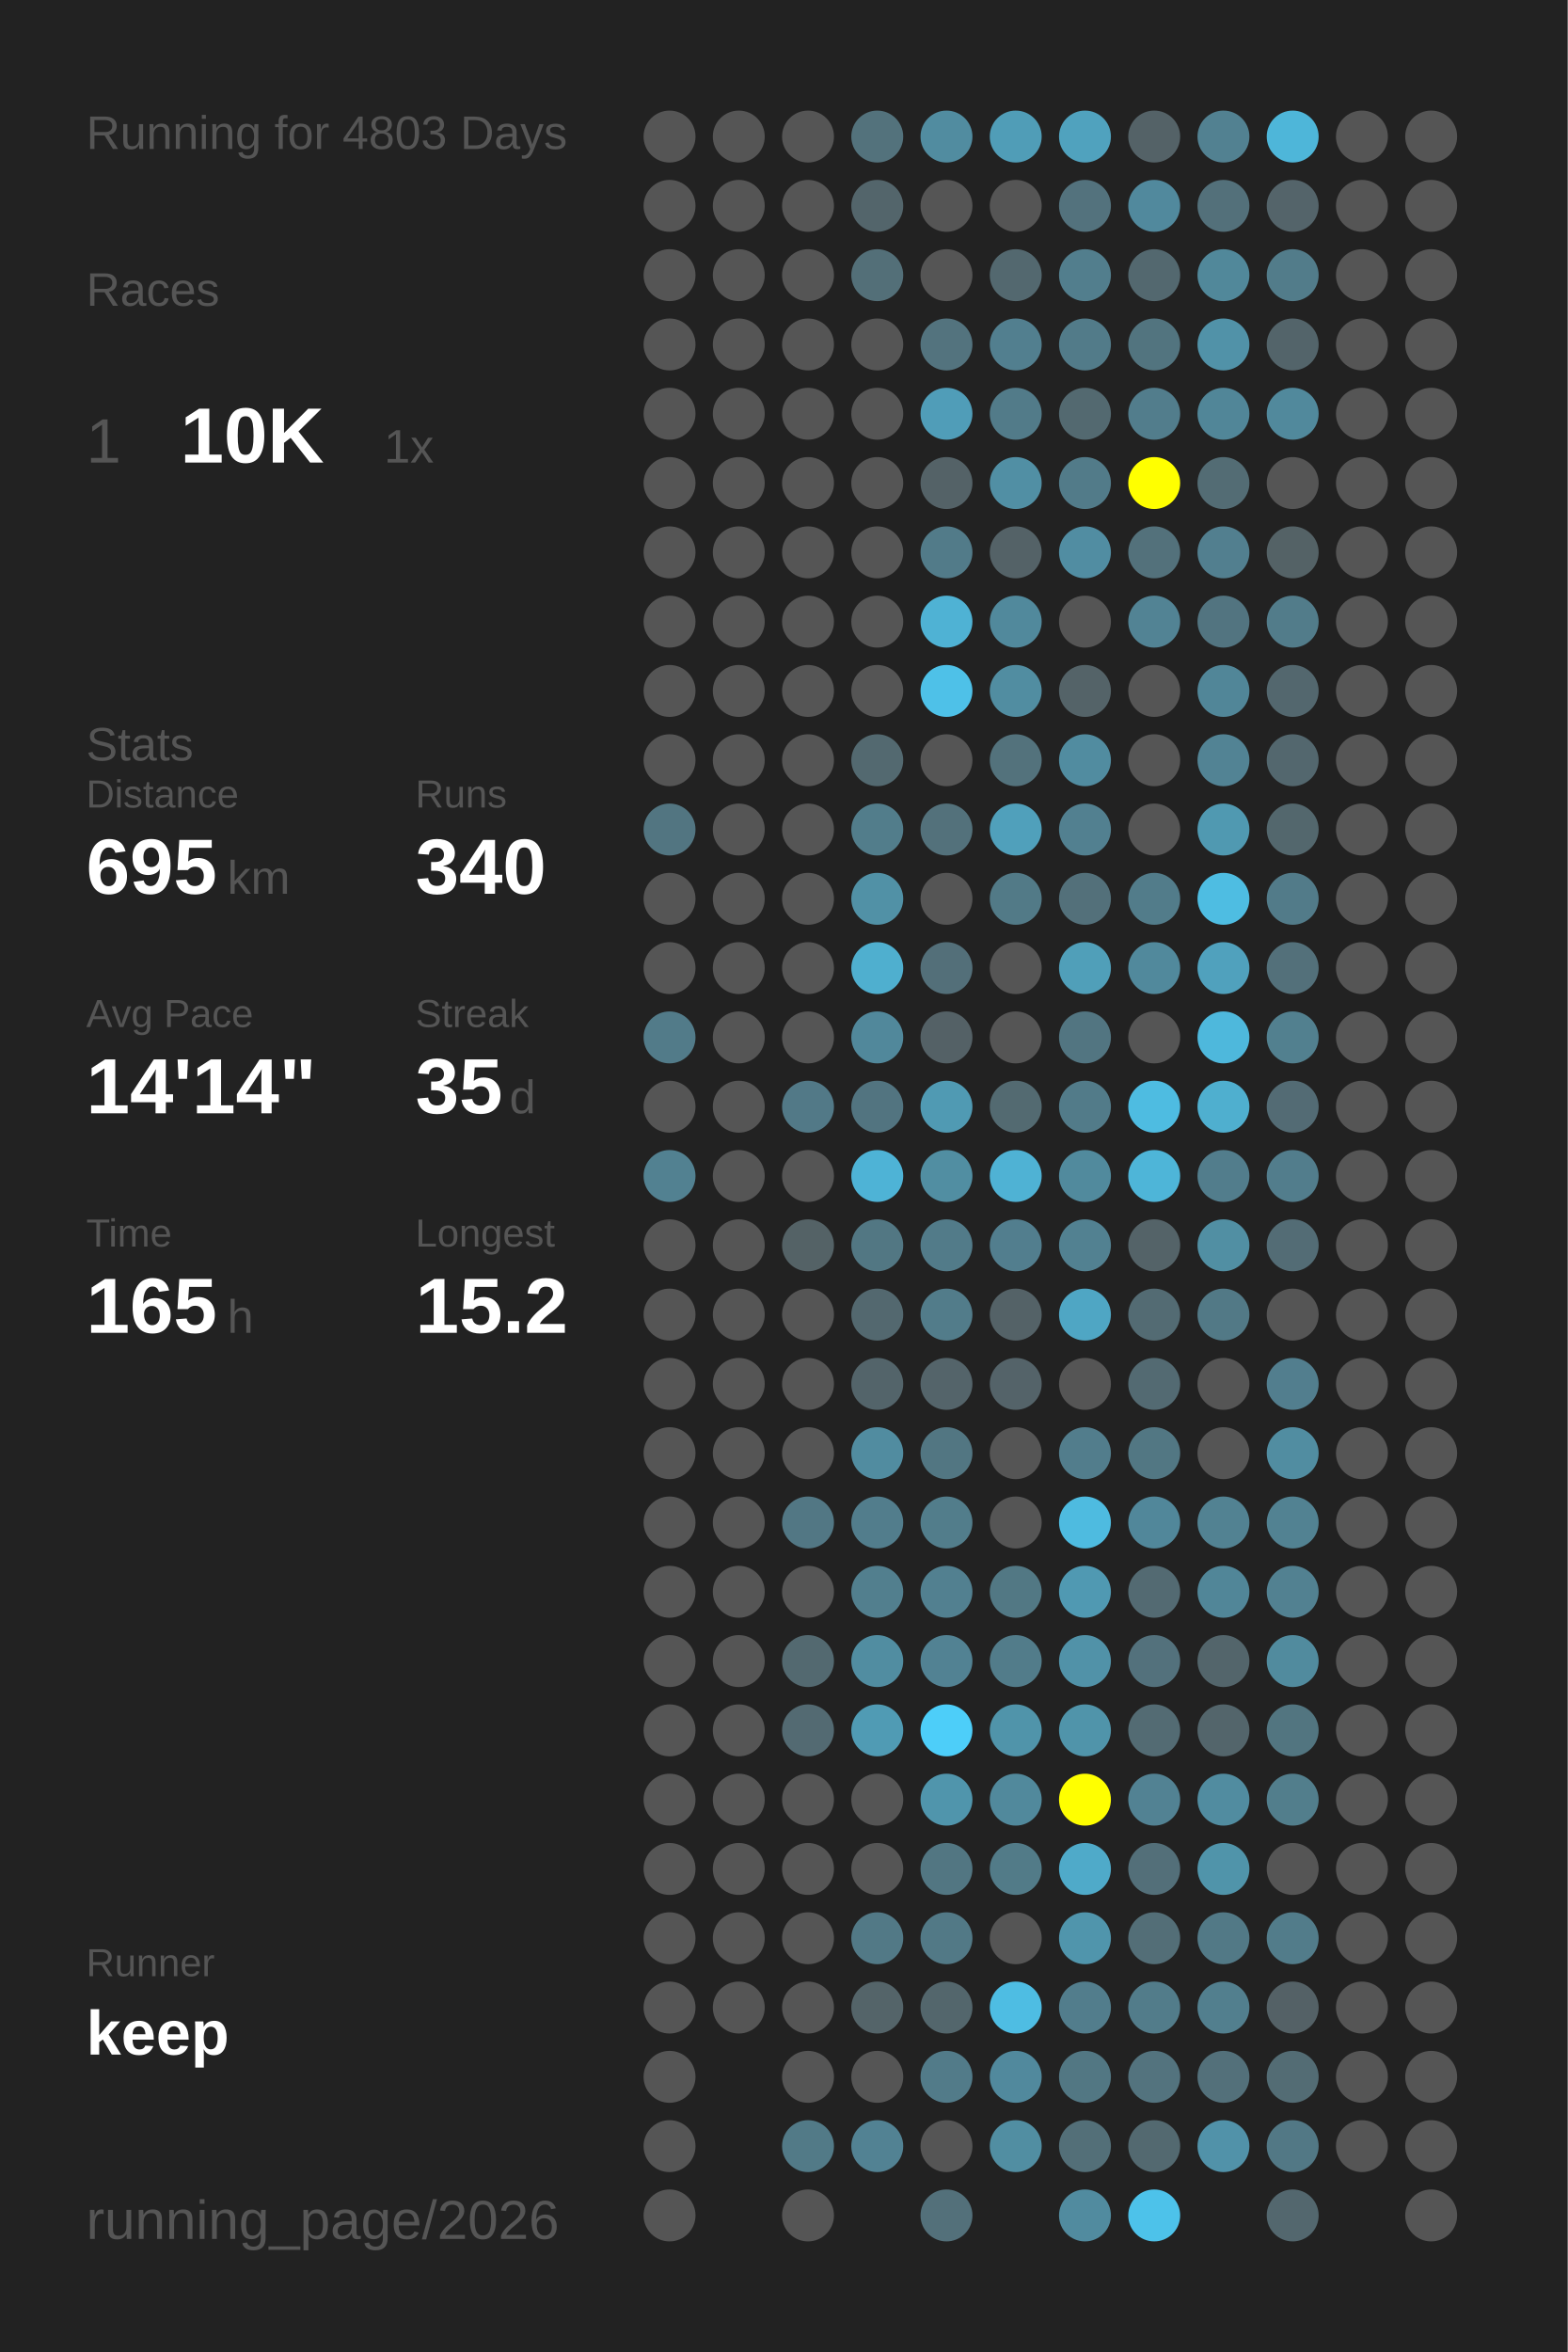
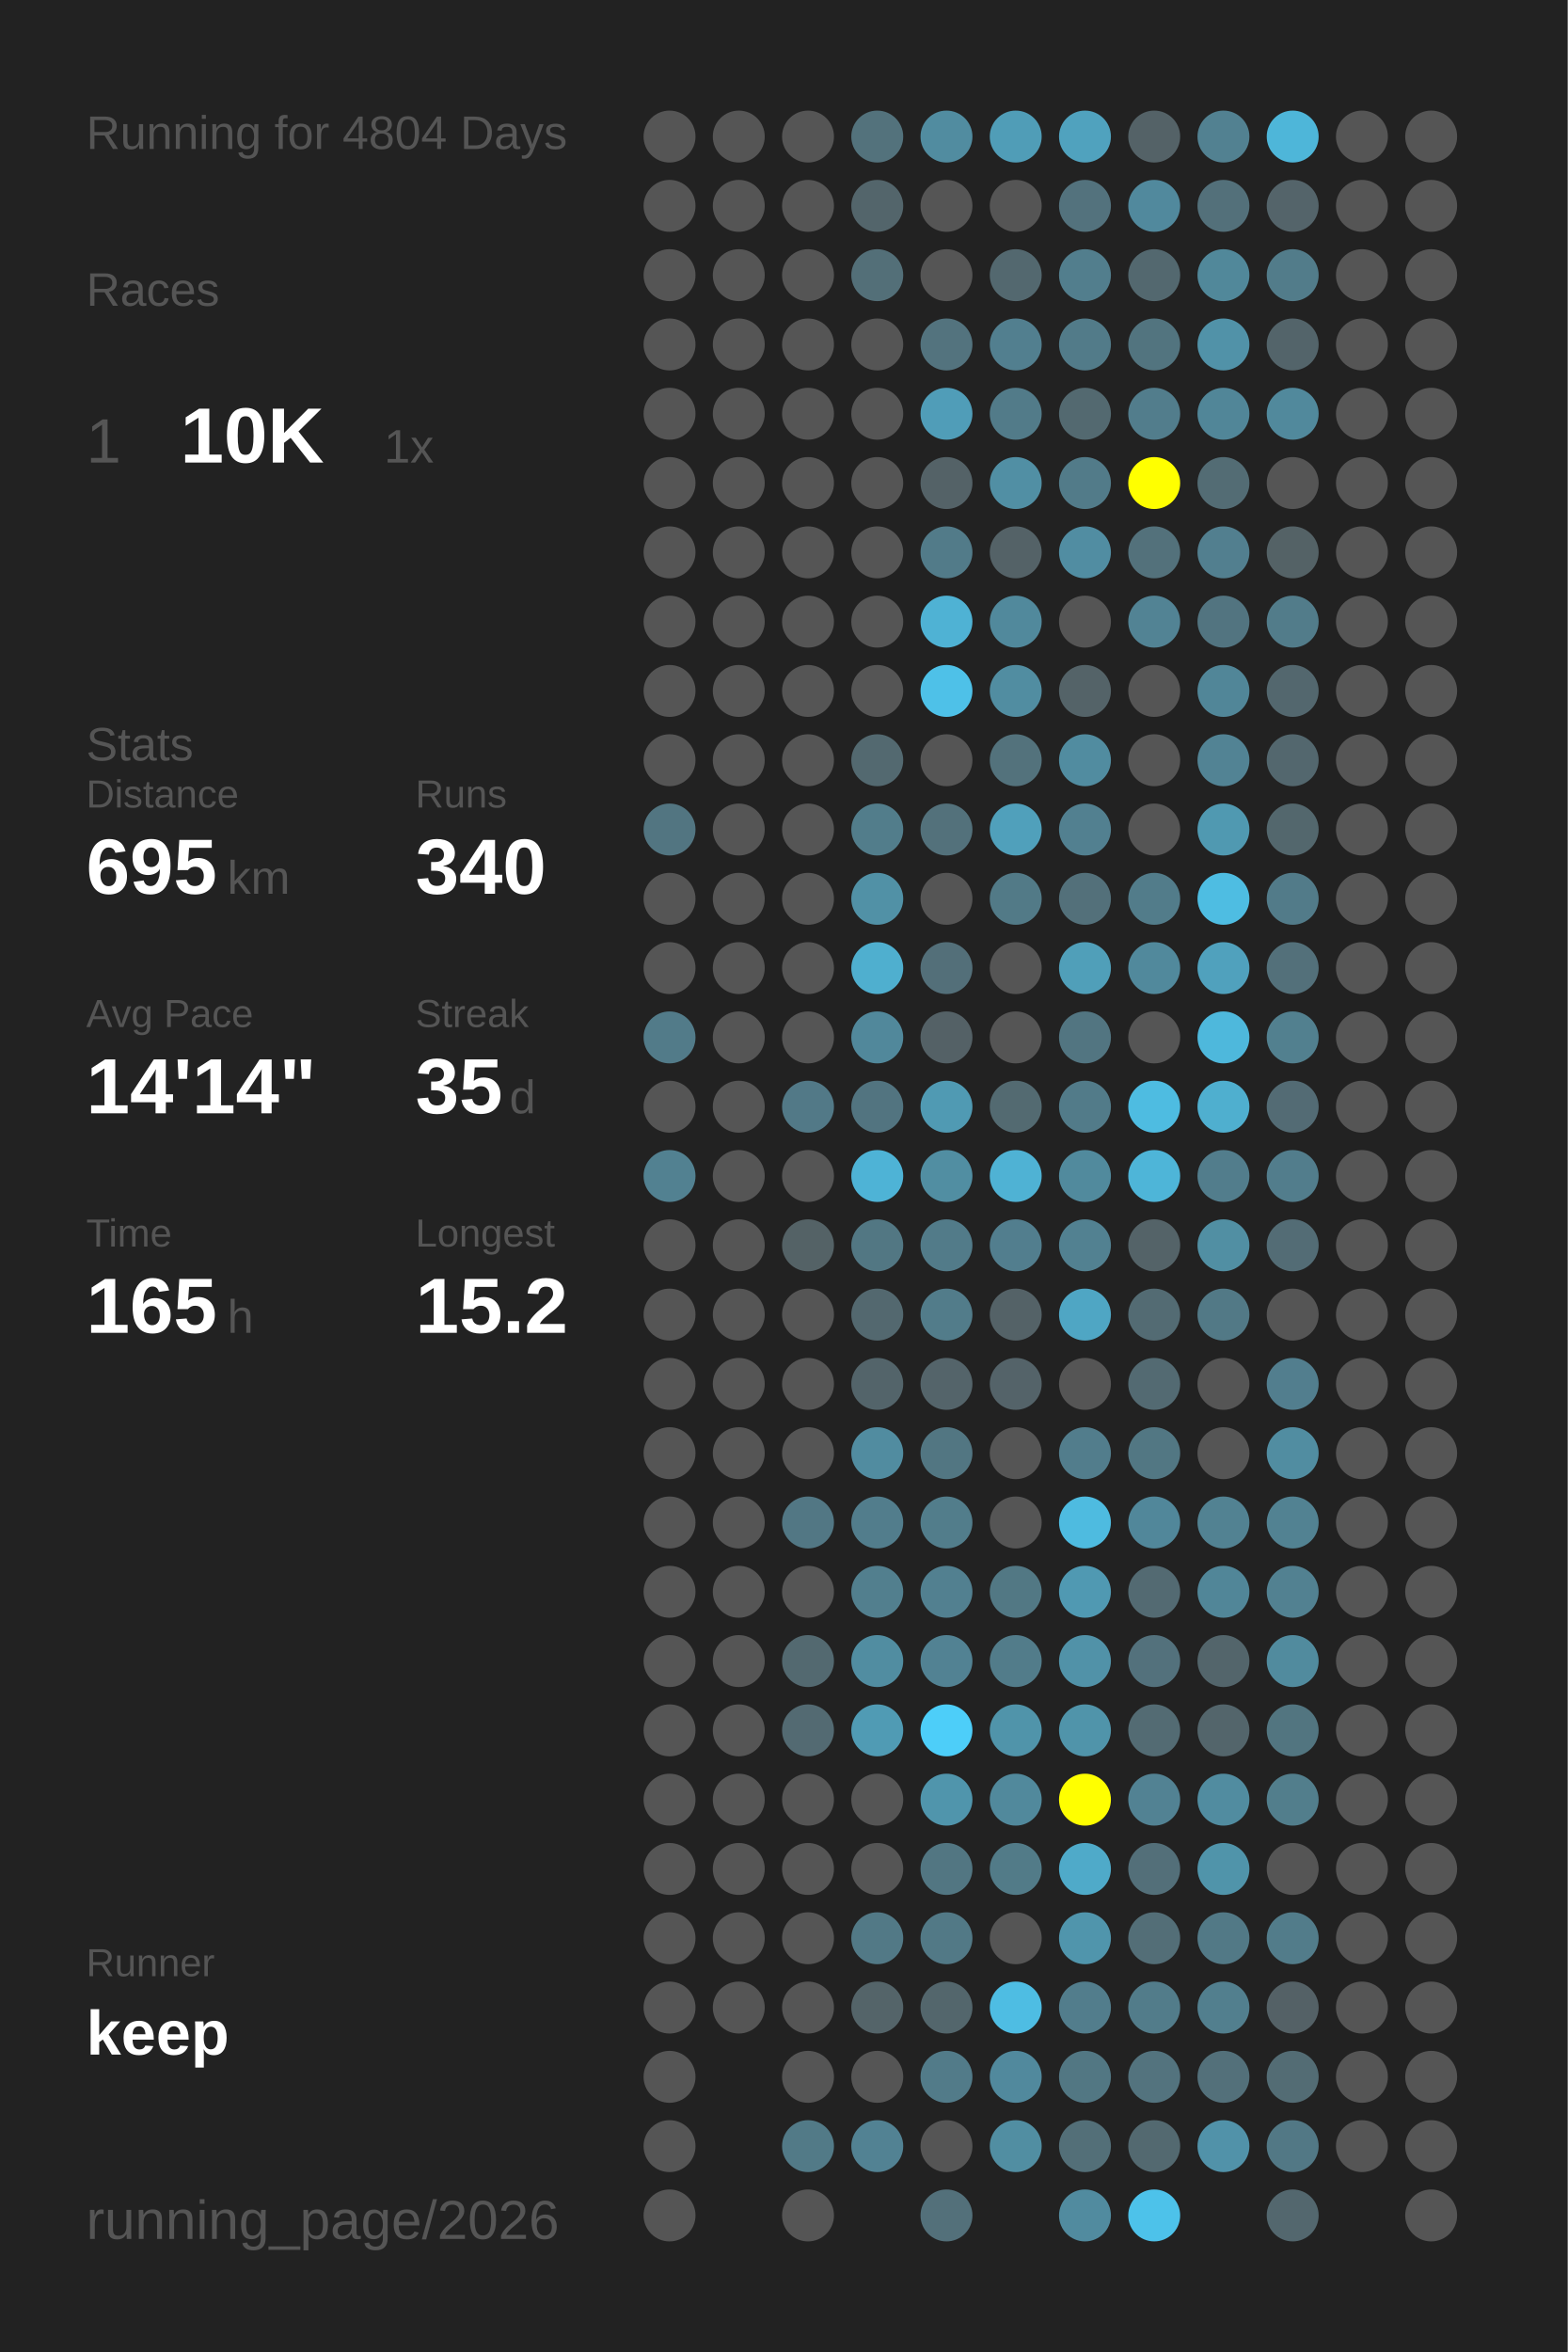
<svg xmlns="http://www.w3.org/2000/svg" baseProfile="full" height="300mm" version="1.1" viewBox="0,0,200,300" width="200mm">
  <defs />
  <rect fill="#222222" height="300" width="200" x="0" y="0" />
-   <text fill="#555555" style="font-size:6px; font-family:Arial;" x="11" y="19">Running for 4803 Days</text>
+   <text fill="#555555" style="font-size:6px; font-family:Arial;" x="11" y="19">Running for 4804 Days</text>
  <text fill="#555555" style="font-size:6px; font-family:Arial;" x="11" y="39">Races</text>
  <text fill="#555555" style="font-size:8px; font-family:Arial;" x="11" y="59">1</text>
  <text fill="#FFFFFF" style="font-size:10px; font-family:Arial; font-weight:bold;" x="23" y="59">10K</text>
  <text fill="#555555" style="font-size:6px; font-family:Arial;" x="49" y="59">1x</text>
  <text fill="#555555" style="font-size:6px; font-family:Arial;" x="11" y="97">Stats</text>
  <text fill="#555555" style="font-size:5px; font-family:Arial;" x="11" y="103">Distance</text>
  <text fill="#FFFFFF" style="font-size:10px; font-family:Arial; font-weight:bold;" x="11" y="114">695</text>
  <text fill="#555555" style="font-size:6px; font-family:Arial;" x="29" y="114">km</text>
  <text fill="#555555" style="font-size:5px; font-family:Arial;" x="53" y="103">Runs</text>
  <text fill="#FFFFFF" style="font-size:10px; font-family:Arial; font-weight:bold;" x="53" y="114">340</text>
  <text fill="#555555" style="font-size:5px; font-family:Arial;" x="11" y="131">Avg Pace</text>
  <text fill="#FFFFFF" style="font-size:10px; font-family:Arial; font-weight:bold;" x="11" y="142">14'14"</text>
  <text fill="#555555" style="font-size:5px; font-family:Arial;" x="53" y="131">Streak</text>
  <text fill="#FFFFFF" style="font-size:10px; font-family:Arial; font-weight:bold;" x="53" y="142">35</text>
  <text fill="#555555" style="font-size:6px; font-family:Arial;" x="65" y="142">d</text>
  <text fill="#555555" style="font-size:5px; font-family:Arial;" x="11" y="159">Time</text>
  <text fill="#FFFFFF" style="font-size:10px; font-family:Arial; font-weight:bold;" x="11" y="170">165</text>
  <text fill="#555555" style="font-size:6px; font-family:Arial;" x="29" y="170">h</text>
  <text fill="#555555" style="font-size:5px; font-family:Arial;" x="53" y="159">Longest</text>
  <text fill="#FFFFFF" style="font-size:10px; font-family:Arial; font-weight:bold;" x="53" y="170">15.2</text>
  <text fill="#555555" style="font-size:5px; font-family:Arial;" x="11" y="252.065">Runner</text>
  <text fill="#FFFFFF" style="font-size:8px; font-family:Arial; font-weight:bold;" x="11" y="262.065">keep</text>
  <text fill="#555555" style="font-size:7px; font-family:Arial;" x="11" y="285.581">running_page/2026</text>
  <circle cx="85.417" cy="17.419" fill="#555555" r="3.312" />
  <circle cx="85.417" cy="26.258" fill="#555555" r="3.312" />
  <circle cx="85.417" cy="35.097" fill="#555555" r="3.312" />
  <circle cx="85.417" cy="43.935" fill="#555555" r="3.312" />
  <circle cx="85.417" cy="52.774" fill="#555555" r="3.312" />
  <circle cx="85.417" cy="61.613" fill="#555555" r="3.312" />
  <circle cx="85.417" cy="70.452" fill="#555555" r="3.312" />
  <circle cx="85.417" cy="79.29" fill="#555555" r="3.312" />
  <circle cx="85.417" cy="88.129" fill="#555555" r="3.312" />
  <circle cx="85.417" cy="96.968" fill="#555555" r="3.312" />
  <circle cx="85.417" cy="105.806" fill="#527581" r="3.312" />
  <circle cx="85.417" cy="114.645" fill="#555555" r="3.312" />
  <circle cx="85.417" cy="123.484" fill="#555555" r="3.312" />
  <circle cx="85.417" cy="132.323" fill="#527b89" r="3.312" />
  <circle cx="85.417" cy="141.161" fill="#555555" r="3.312" />
  <circle cx="85.417" cy="150" fill="#528191" r="3.312" />
  <circle cx="85.417" cy="158.839" fill="#555555" r="3.312" />
  <circle cx="85.417" cy="167.677" fill="#555555" r="3.312" />
  <circle cx="85.417" cy="176.516" fill="#555555" r="3.312" />
  <circle cx="85.417" cy="185.355" fill="#555555" r="3.312" />
  <circle cx="85.417" cy="194.194" fill="#555555" r="3.312" />
  <circle cx="85.417" cy="203.032" fill="#555555" r="3.312" />
  <circle cx="85.417" cy="211.871" fill="#555555" r="3.312" />
  <circle cx="85.417" cy="220.71" fill="#555555" r="3.312" />
  <circle cx="85.417" cy="229.548" fill="#555555" r="3.312" />
  <circle cx="85.417" cy="238.387" fill="#555555" r="3.312" />
  <circle cx="85.417" cy="247.226" fill="#555555" r="3.312" />
  <circle cx="85.417" cy="256.065" fill="#555555" r="3.312" />
  <circle cx="85.417" cy="264.903" fill="#555555" r="3.312" />
  <circle cx="85.417" cy="273.742" fill="#555555" r="3.312" />
  <circle cx="85.417" cy="282.581" fill="#555555" r="3.312" />
  <circle cx="94.25" cy="17.419" fill="#555555" r="3.312" />
  <circle cx="94.25" cy="26.258" fill="#555555" r="3.312" />
  <circle cx="94.25" cy="35.097" fill="#555555" r="3.312" />
  <circle cx="94.25" cy="43.935" fill="#555555" r="3.312" />
  <circle cx="94.25" cy="52.774" fill="#555555" r="3.312" />
  <circle cx="94.25" cy="61.613" fill="#555555" r="3.312" />
  <circle cx="94.25" cy="70.452" fill="#555555" r="3.312" />
  <circle cx="94.25" cy="79.29" fill="#555555" r="3.312" />
  <circle cx="94.25" cy="88.129" fill="#555555" r="3.312" />
  <circle cx="94.25" cy="96.968" fill="#555555" r="3.312" />
  <circle cx="94.25" cy="105.806" fill="#555555" r="3.312" />
  <circle cx="94.25" cy="114.645" fill="#555555" r="3.312" />
  <circle cx="94.25" cy="123.484" fill="#555555" r="3.312" />
  <circle cx="94.25" cy="132.323" fill="#555555" r="3.312" />
  <circle cx="94.25" cy="141.161" fill="#555555" r="3.312" />
  <circle cx="94.25" cy="150" fill="#555555" r="3.312" />
  <circle cx="94.25" cy="158.839" fill="#555555" r="3.312" />
  <circle cx="94.25" cy="167.677" fill="#555555" r="3.312" />
  <circle cx="94.25" cy="176.516" fill="#555555" r="3.312" />
  <circle cx="94.25" cy="185.355" fill="#555555" r="3.312" />
  <circle cx="94.25" cy="194.194" fill="#555555" r="3.312" />
  <circle cx="94.25" cy="203.032" fill="#555555" r="3.312" />
  <circle cx="94.25" cy="211.871" fill="#555555" r="3.312" />
  <circle cx="94.25" cy="220.71" fill="#555555" r="3.312" />
  <circle cx="94.25" cy="229.548" fill="#555555" r="3.312" />
  <circle cx="94.25" cy="238.387" fill="#555555" r="3.312" />
  <circle cx="94.25" cy="247.226" fill="#555555" r="3.312" />
  <circle cx="94.25" cy="256.065" fill="#555555" r="3.312" />
  <circle cx="103.083" cy="17.419" fill="#555555" r="3.312" />
  <circle cx="103.083" cy="26.258" fill="#555555" r="3.312" />
  <circle cx="103.083" cy="35.097" fill="#555555" r="3.312" />
  <circle cx="103.083" cy="43.935" fill="#555555" r="3.312" />
  <circle cx="103.083" cy="52.774" fill="#555555" r="3.312" />
  <circle cx="103.083" cy="61.613" fill="#555555" r="3.312" />
  <circle cx="103.083" cy="70.452" fill="#555555" r="3.312" />
  <circle cx="103.083" cy="79.29" fill="#555555" r="3.312" />
  <circle cx="103.083" cy="88.129" fill="#555555" r="3.312" />
  <circle cx="103.083" cy="96.968" fill="#555555" r="3.312" />
  <circle cx="103.083" cy="105.806" fill="#555555" r="3.312" />
  <circle cx="103.083" cy="114.645" fill="#555555" r="3.312" />
  <circle cx="103.083" cy="123.484" fill="#555555" r="3.312" />
  <circle cx="103.083" cy="132.323" fill="#555555" r="3.312" />
  <circle cx="103.083" cy="141.161" fill="#527987" r="3.312" />
  <circle cx="103.083" cy="150" fill="#555555" r="3.312" />
  <circle cx="103.083" cy="158.839" fill="#546266" r="3.312" />
  <circle cx="103.083" cy="167.677" fill="#555555" r="3.312" />
  <circle cx="103.083" cy="176.516" fill="#555555" r="3.312" />
  <circle cx="103.083" cy="185.355" fill="#555555" r="3.312" />
  <circle cx="103.083" cy="194.194" fill="#527784" r="3.312" />
  <circle cx="103.083" cy="203.032" fill="#555555" r="3.312" />
  <circle cx="103.083" cy="211.871" fill="#536970" r="3.312" />
  <circle cx="103.083" cy="220.71" fill="#536a72" r="3.312" />
  <circle cx="103.083" cy="229.548" fill="#555555" r="3.312" />
  <circle cx="103.083" cy="238.387" fill="#555555" r="3.312" />
  <circle cx="103.083" cy="247.226" fill="#555555" r="3.312" />
  <circle cx="103.083" cy="256.065" fill="#555555" r="3.312" />
  <circle cx="103.083" cy="264.903" fill="#555555" r="3.312" />
  <circle cx="103.083" cy="273.742" fill="#527a87" r="3.312" />
  <circle cx="103.083" cy="282.581" fill="#555555" r="3.312" />
  <circle cx="111.917" cy="17.419" fill="#53727c" r="3.312" />
  <circle cx="111.917" cy="26.258" fill="#53656b" r="3.312" />
  <circle cx="111.917" cy="35.097" fill="#536f78" r="3.312" />
  <circle cx="111.917" cy="43.935" fill="#555555" r="3.312" />
  <circle cx="111.917" cy="52.774" fill="#555555" r="3.312" />
  <circle cx="111.917" cy="61.613" fill="#555555" r="3.312" />
  <circle cx="111.917" cy="70.452" fill="#555555" r="3.312" />
  <circle cx="111.917" cy="79.29" fill="#555555" r="3.312" />
  <circle cx="111.917" cy="88.129" fill="#555555" r="3.312" />
  <circle cx="111.917" cy="96.968" fill="#536970" r="3.312" />
  <circle cx="111.917" cy="105.806" fill="#527d8b" r="3.312" />
  <circle cx="111.917" cy="114.645" fill="#5191a6" r="3.312" />
  <circle cx="111.917" cy="123.484" fill="#4fafcf" r="3.312" />
  <circle cx="111.917" cy="132.323" fill="#51889b" r="3.312" />
  <circle cx="111.917" cy="141.161" fill="#527480" r="3.312" />
  <circle cx="111.917" cy="150" fill="#4eb3d6" r="3.312" />
  <circle cx="111.917" cy="158.839" fill="#527783" r="3.312" />
  <circle cx="111.917" cy="167.677" fill="#53686f" r="3.312" />
  <circle cx="111.917" cy="176.516" fill="#53646a" r="3.312" />
  <circle cx="111.917" cy="185.355" fill="#518ca0" r="3.312" />
  <circle cx="111.917" cy="194.194" fill="#527d8c" r="3.312" />
  <circle cx="111.917" cy="203.032" fill="#527f8e" r="3.312" />
  <circle cx="111.917" cy="211.871" fill="#518da1" r="3.312" />
  <circle cx="111.917" cy="220.71" fill="#509bb4" r="3.312" />
  <circle cx="111.917" cy="229.548" fill="#555555" r="3.312" />
  <circle cx="111.917" cy="238.387" fill="#555555" r="3.312" />
  <circle cx="111.917" cy="247.226" fill="#527986" r="3.312" />
  <circle cx="111.917" cy="256.065" fill="#546469" r="3.312" />
  <circle cx="111.917" cy="264.903" fill="#555555" r="3.312" />
  <circle cx="111.917" cy="273.742" fill="#528293" r="3.312" />
  <circle cx="120.75" cy="17.419" fill="#518ca0" r="3.312" />
  <circle cx="120.75" cy="26.258" fill="#555555" r="3.312" />
  <circle cx="120.75" cy="35.097" fill="#555555" r="3.312" />
  <circle cx="120.75" cy="43.935" fill="#53737e" r="3.312" />
  <circle cx="120.75" cy="52.774" fill="#509db8" r="3.312" />
  <circle cx="120.75" cy="61.613" fill="#546267" r="3.312" />
  <circle cx="120.75" cy="70.452" fill="#527b89" r="3.312" />
  <circle cx="120.75" cy="79.29" fill="#4fb2d4" r="3.312" />
  <circle cx="120.75" cy="88.129" fill="#4ec1e8" r="3.312" />
  <circle cx="120.75" cy="96.968" fill="#555555" r="3.312" />
  <circle cx="120.75" cy="105.806" fill="#53717b" r="3.312" />
  <circle cx="120.75" cy="114.645" fill="#555555" r="3.312" />
  <circle cx="120.75" cy="123.484" fill="#536f79" r="3.312" />
  <circle cx="120.75" cy="132.323" fill="#546166" r="3.312" />
  <circle cx="120.75" cy="141.161" fill="#509ab3" r="3.312" />
  <circle cx="120.75" cy="150" fill="#518ea2" r="3.312" />
  <circle cx="120.75" cy="158.839" fill="#527b89" r="3.312" />
  <circle cx="120.75" cy="167.677" fill="#527c8a" r="3.312" />
  <circle cx="120.75" cy="176.516" fill="#54646a" r="3.312" />
  <circle cx="120.75" cy="185.355" fill="#527682" r="3.312" />
  <circle cx="120.75" cy="194.194" fill="#527d8b" r="3.312" />
  <circle cx="120.75" cy="203.032" fill="#528090" r="3.312" />
  <circle cx="120.75" cy="211.871" fill="#528293" r="3.312" />
  <circle cx="120.75" cy="220.71" fill="#4dcef9" r="3.312" />
  <circle cx="120.75" cy="229.548" fill="#5095ac" r="3.312" />
  <circle cx="120.75" cy="238.387" fill="#527682" r="3.312" />
  <circle cx="120.75" cy="247.226" fill="#527986" r="3.312" />
  <circle cx="120.75" cy="256.065" fill="#53666c" r="3.312" />
  <circle cx="120.75" cy="264.903" fill="#527b89" r="3.312" />
  <circle cx="120.75" cy="273.742" fill="#555555" r="3.312" />
  <circle cx="120.75" cy="282.581" fill="#53707a" r="3.312" />
  <circle cx="129.583" cy="17.419" fill="#509db7" r="3.312" />
  <circle cx="129.583" cy="26.258" fill="#555555" r="3.312" />
  <circle cx="129.583" cy="35.097" fill="#53686f" r="3.312" />
  <circle cx="129.583" cy="43.935" fill="#527f8f" r="3.312" />
  <circle cx="129.583" cy="52.774" fill="#527b89" r="3.312" />
  <circle cx="129.583" cy="61.613" fill="#518fa4" r="3.312" />
  <circle cx="129.583" cy="70.452" fill="#546267" r="3.312" />
  <circle cx="129.583" cy="79.29" fill="#51899c" r="3.312" />
  <circle cx="129.583" cy="88.129" fill="#518da1" r="3.312" />
  <circle cx="129.583" cy="96.968" fill="#53727c" r="3.312" />
  <circle cx="129.583" cy="105.806" fill="#50a0bb" r="3.312" />
  <circle cx="129.583" cy="114.645" fill="#527a87" r="3.312" />
  <circle cx="129.583" cy="123.484" fill="#555555" r="3.312" />
  <circle cx="129.583" cy="132.323" fill="#555555" r="3.312" />
  <circle cx="129.583" cy="141.161" fill="#536a71" r="3.312" />
  <circle cx="129.583" cy="150" fill="#4fb2d4" r="3.312" />
  <circle cx="129.583" cy="158.839" fill="#527e8e" r="3.312" />
  <circle cx="129.583" cy="167.677" fill="#546267" r="3.312" />
  <circle cx="129.583" cy="176.516" fill="#546369" r="3.312" />
  <circle cx="129.583" cy="185.355" fill="#555555" r="3.312" />
  <circle cx="129.583" cy="194.194" fill="#555555" r="3.312" />
  <circle cx="129.583" cy="203.032" fill="#527884" r="3.312" />
  <circle cx="129.583" cy="211.871" fill="#527c8a" r="3.312" />
  <circle cx="129.583" cy="220.71" fill="#5094aa" r="3.312" />
  <circle cx="129.583" cy="229.548" fill="#51899c" r="3.312" />
  <circle cx="129.583" cy="238.387" fill="#527b88" r="3.312" />
  <circle cx="129.583" cy="247.226" fill="#555555" r="3.312" />
  <circle cx="129.583" cy="256.065" fill="#4ebde3" r="3.312" />
  <circle cx="129.583" cy="264.903" fill="#51899d" r="3.312" />
  <circle cx="129.583" cy="273.742" fill="#518ea2" r="3.312" />
  <circle cx="138.417" cy="17.419" fill="#50a2be" r="3.312" />
  <circle cx="138.417" cy="26.258" fill="#53727d" r="3.312" />
  <circle cx="138.417" cy="35.097" fill="#527e8d" r="3.312" />
  <circle cx="138.417" cy="43.935" fill="#527b89" r="3.312" />
  <circle cx="138.417" cy="52.774" fill="#536970" r="3.312" />
  <circle cx="138.417" cy="61.613" fill="#527b89" r="3.312" />
  <circle cx="138.417" cy="70.452" fill="#518da2" r="3.312" />
  <circle cx="138.417" cy="79.29" fill="#555555" r="3.312" />
  <circle cx="138.417" cy="88.129" fill="#546368" r="3.312" />
  <circle cx="138.417" cy="96.968" fill="#518ca0" r="3.312" />
  <circle cx="138.417" cy="105.806" fill="#528090" r="3.312" />
  <circle cx="138.417" cy="114.645" fill="#53707a" r="3.312" />
  <circle cx="138.417" cy="123.484" fill="#509fb9" r="3.312" />
  <circle cx="138.417" cy="132.323" fill="#527581" r="3.312" />
  <circle cx="138.417" cy="141.161" fill="#527b89" r="3.312" />
  <circle cx="138.417" cy="150" fill="#518a9d" r="3.312" />
  <circle cx="138.417" cy="158.839" fill="#528191" r="3.312" />
  <circle cx="138.417" cy="167.677" fill="#4fa6c4" r="3.312" />
  <circle cx="138.417" cy="176.516" fill="#555555" r="3.312" />
  <circle cx="138.417" cy="185.355" fill="#527d8c" r="3.312" />
  <circle cx="138.417" cy="194.194" fill="#4ebbe0" r="3.312" />
  <circle cx="138.417" cy="203.032" fill="#5099b2" r="3.312" />
  <circle cx="138.417" cy="211.871" fill="#5192a8" r="3.312" />
  <circle cx="138.417" cy="220.71" fill="#5094aa" r="3.312" />
  <circle cx="138.417" cy="229.548" fill="#FFFF00" r="3.312" />
  <circle cx="138.417" cy="238.387" fill="#4faac9" r="3.312" />
  <circle cx="138.417" cy="247.226" fill="#5095ac" r="3.312" />
  <circle cx="138.417" cy="256.065" fill="#527d8c" r="3.312" />
  <circle cx="138.417" cy="264.903" fill="#527783" r="3.312" />
  <circle cx="138.417" cy="273.742" fill="#536f78" r="3.312" />
  <circle cx="138.417" cy="282.581" fill="#518b9f" r="3.312" />
  <circle cx="147.25" cy="17.419" fill="#546267" r="3.312" />
  <circle cx="147.25" cy="26.258" fill="#51899d" r="3.312" />
  <circle cx="147.25" cy="35.097" fill="#53686f" r="3.312" />
  <circle cx="147.25" cy="43.935" fill="#52747f" r="3.312" />
  <circle cx="147.25" cy="52.774" fill="#527d8c" r="3.312" />
  <circle cx="147.25" cy="61.613" fill="#FFFF00" r="3.312" />
  <circle cx="147.25" cy="70.452" fill="#53717b" r="3.312" />
  <circle cx="147.25" cy="79.29" fill="#528394" r="3.312" />
  <circle cx="147.25" cy="88.129" fill="#555555" r="3.312" />
  <circle cx="147.25" cy="96.968" fill="#555555" r="3.312" />
  <circle cx="147.25" cy="105.806" fill="#555555" r="3.312" />
  <circle cx="147.25" cy="114.645" fill="#527c8a" r="3.312" />
  <circle cx="147.25" cy="123.484" fill="#51899c" r="3.312" />
  <circle cx="147.25" cy="132.323" fill="#555555" r="3.312" />
  <circle cx="147.25" cy="141.161" fill="#4ebce1" r="3.312" />
  <circle cx="147.25" cy="150" fill="#4eb5d8" r="3.312" />
  <circle cx="147.25" cy="158.839" fill="#546368" r="3.312" />
  <circle cx="147.25" cy="167.677" fill="#536b73" r="3.312" />
  <circle cx="147.25" cy="176.516" fill="#536a72" r="3.312" />
  <circle cx="147.25" cy="185.355" fill="#527783" r="3.312" />
  <circle cx="147.25" cy="194.194" fill="#51879a" r="3.312" />
  <circle cx="147.25" cy="203.032" fill="#536a72" r="3.312" />
  <circle cx="147.25" cy="211.871" fill="#53717c" r="3.312" />
  <circle cx="147.25" cy="220.71" fill="#536b73" r="3.312" />
  <circle cx="147.25" cy="229.548" fill="#528293" r="3.312" />
  <circle cx="147.25" cy="238.387" fill="#536f79" r="3.312" />
  <circle cx="147.25" cy="247.226" fill="#536e77" r="3.312" />
  <circle cx="147.25" cy="256.065" fill="#527c8a" r="3.312" />
  <circle cx="147.25" cy="264.903" fill="#53737e" r="3.312" />
  <circle cx="147.25" cy="273.742" fill="#536970" r="3.312" />
  <circle cx="147.25" cy="282.581" fill="#4dc2ea" r="3.312" />
  <circle cx="156.083" cy="17.419" fill="#528191" r="3.312" />
  <circle cx="156.083" cy="26.258" fill="#53707a" r="3.312" />
  <circle cx="156.083" cy="35.097" fill="#51889a" r="3.312" />
  <circle cx="156.083" cy="43.935" fill="#5192a8" r="3.312" />
  <circle cx="156.083" cy="52.774" fill="#518698" r="3.312" />
  <circle cx="156.083" cy="61.613" fill="#536c74" r="3.312" />
  <circle cx="156.083" cy="70.452" fill="#527f8f" r="3.312" />
  <circle cx="156.083" cy="79.29" fill="#527480" r="3.312" />
  <circle cx="156.083" cy="88.129" fill="#518698" r="3.312" />
  <circle cx="156.083" cy="96.968" fill="#528394" r="3.312" />
  <circle cx="156.083" cy="105.806" fill="#5099b1" r="3.312" />
  <circle cx="156.083" cy="114.645" fill="#4ebde2" r="3.312" />
  <circle cx="156.083" cy="123.484" fill="#50a1bd" r="3.312" />
  <circle cx="156.083" cy="132.323" fill="#4eb8dc" r="3.312" />
  <circle cx="156.083" cy="141.161" fill="#4fafcf" r="3.312" />
  <circle cx="156.083" cy="150" fill="#527d8c" r="3.312" />
  <circle cx="156.083" cy="158.839" fill="#518fa3" r="3.312" />
  <circle cx="156.083" cy="167.677" fill="#527986" r="3.312" />
  <circle cx="156.083" cy="176.516" fill="#555555" r="3.312" />
  <circle cx="156.083" cy="185.355" fill="#555555" r="3.312" />
  <circle cx="156.083" cy="194.194" fill="#528292" r="3.312" />
  <circle cx="156.083" cy="203.032" fill="#518698" r="3.312" />
  <circle cx="156.083" cy="211.871" fill="#53656b" r="3.312" />
  <circle cx="156.083" cy="220.71" fill="#53656b" r="3.312" />
  <circle cx="156.083" cy="229.548" fill="#518ca0" r="3.312" />
  <circle cx="156.083" cy="238.387" fill="#5094aa" r="3.312" />
  <circle cx="156.083" cy="247.226" fill="#527986" r="3.312" />
  <circle cx="156.083" cy="256.065" fill="#527f8e" r="3.312" />
  <circle cx="156.083" cy="264.903" fill="#53707a" r="3.312" />
  <circle cx="156.083" cy="273.742" fill="#5192a9" r="3.312" />
  <circle cx="164.917" cy="17.419" fill="#4eb6d9" r="3.312" />
  <circle cx="164.917" cy="26.258" fill="#54646a" r="3.312" />
  <circle cx="164.917" cy="35.097" fill="#527c8a" r="3.312" />
  <circle cx="164.917" cy="43.935" fill="#53646a" r="3.312" />
  <circle cx="164.917" cy="52.774" fill="#51899c" r="3.312" />
  <circle cx="164.917" cy="61.613" fill="#555555" r="3.312" />
  <circle cx="164.917" cy="70.452" fill="#546266" r="3.312" />
  <circle cx="164.917" cy="79.29" fill="#527c8a" r="3.312" />
  <circle cx="164.917" cy="88.129" fill="#53676e" r="3.312" />
  <circle cx="164.917" cy="96.968" fill="#53676e" r="3.312" />
  <circle cx="164.917" cy="105.806" fill="#53676d" r="3.312" />
  <circle cx="164.917" cy="114.645" fill="#527b89" r="3.312" />
  <circle cx="164.917" cy="123.484" fill="#53707a" r="3.312" />
  <circle cx="164.917" cy="132.323" fill="#52808f" r="3.312" />
  <circle cx="164.917" cy="141.161" fill="#536b74" r="3.312" />
  <circle cx="164.917" cy="150" fill="#527d8c" r="3.312" />
  <circle cx="164.917" cy="158.839" fill="#536c75" r="3.312" />
  <circle cx="164.917" cy="167.677" fill="#555555" r="3.312" />
  <circle cx="164.917" cy="176.516" fill="#527e8e" r="3.312" />
  <circle cx="164.917" cy="185.355" fill="#518da1" r="3.312" />
  <circle cx="164.917" cy="194.194" fill="#528292" r="3.312" />
  <circle cx="164.917" cy="203.032" fill="#528191" r="3.312" />
  <circle cx="164.917" cy="211.871" fill="#518b9e" r="3.312" />
  <circle cx="164.917" cy="220.71" fill="#527580" r="3.312" />
  <circle cx="164.917" cy="229.548" fill="#527e8c" r="3.312" />
  <circle cx="164.917" cy="238.387" fill="#555555" r="3.312" />
  <circle cx="164.917" cy="247.226" fill="#527c8a" r="3.312" />
  <circle cx="164.917" cy="256.065" fill="#546166" r="3.312" />
  <circle cx="164.917" cy="264.903" fill="#536c74" r="3.312" />
  <circle cx="164.917" cy="273.742" fill="#527885" r="3.312" />
  <circle cx="164.917" cy="282.581" fill="#53676e" r="3.312" />
  <circle cx="173.75" cy="17.419" fill="#555555" r="3.312" />
  <circle cx="173.75" cy="26.258" fill="#555555" r="3.312" />
  <circle cx="173.75" cy="35.097" fill="#555555" r="3.312" />
  <circle cx="173.75" cy="43.935" fill="#555555" r="3.312" />
  <circle cx="173.75" cy="52.774" fill="#555555" r="3.312" />
  <circle cx="173.75" cy="61.613" fill="#555555" r="3.312" />
  <circle cx="173.75" cy="70.452" fill="#555555" r="3.312" />
  <circle cx="173.75" cy="79.29" fill="#555555" r="3.312" />
  <circle cx="173.75" cy="88.129" fill="#555555" r="3.312" />
  <circle cx="173.75" cy="96.968" fill="#555555" r="3.312" />
  <circle cx="173.75" cy="105.806" fill="#555555" r="3.312" />
  <circle cx="173.75" cy="114.645" fill="#555555" r="3.312" />
  <circle cx="173.75" cy="123.484" fill="#555555" r="3.312" />
  <circle cx="173.75" cy="132.323" fill="#555555" r="3.312" />
  <circle cx="173.75" cy="141.161" fill="#555555" r="3.312" />
  <circle cx="173.75" cy="150" fill="#555555" r="3.312" />
  <circle cx="173.75" cy="158.839" fill="#555555" r="3.312" />
  <circle cx="173.75" cy="167.677" fill="#555555" r="3.312" />
  <circle cx="173.75" cy="176.516" fill="#555555" r="3.312" />
  <circle cx="173.75" cy="185.355" fill="#555555" r="3.312" />
  <circle cx="173.75" cy="194.194" fill="#555555" r="3.312" />
  <circle cx="173.75" cy="203.032" fill="#555555" r="3.312" />
  <circle cx="173.75" cy="211.871" fill="#555555" r="3.312" />
  <circle cx="173.75" cy="220.71" fill="#555555" r="3.312" />
  <circle cx="173.75" cy="229.548" fill="#555555" r="3.312" />
  <circle cx="173.75" cy="238.387" fill="#555555" r="3.312" />
  <circle cx="173.75" cy="247.226" fill="#555555" r="3.312" />
  <circle cx="173.75" cy="256.065" fill="#555555" r="3.312" />
  <circle cx="173.75" cy="264.903" fill="#555555" r="3.312" />
  <circle cx="173.75" cy="273.742" fill="#555555" r="3.312" />
  <circle cx="182.583" cy="17.419" fill="#555555" r="3.312" />
  <circle cx="182.583" cy="26.258" fill="#555555" r="3.312" />
  <circle cx="182.583" cy="35.097" fill="#555555" r="3.312" />
  <circle cx="182.583" cy="43.935" fill="#555555" r="3.312" />
  <circle cx="182.583" cy="52.774" fill="#555555" r="3.312" />
  <circle cx="182.583" cy="61.613" fill="#555555" r="3.312" />
  <circle cx="182.583" cy="70.452" fill="#555555" r="3.312" />
  <circle cx="182.583" cy="79.29" fill="#555555" r="3.312" />
  <circle cx="182.583" cy="88.129" fill="#555555" r="3.312" />
  <circle cx="182.583" cy="96.968" fill="#555555" r="3.312" />
  <circle cx="182.583" cy="105.806" fill="#555555" r="3.312" />
  <circle cx="182.583" cy="114.645" fill="#555555" r="3.312" />
  <circle cx="182.583" cy="123.484" fill="#555555" r="3.312" />
  <circle cx="182.583" cy="132.323" fill="#555555" r="3.312" />
  <circle cx="182.583" cy="141.161" fill="#555555" r="3.312" />
  <circle cx="182.583" cy="150" fill="#555555" r="3.312" />
  <circle cx="182.583" cy="158.839" fill="#555555" r="3.312" />
  <circle cx="182.583" cy="167.677" fill="#555555" r="3.312" />
  <circle cx="182.583" cy="176.516" fill="#555555" r="3.312" />
  <circle cx="182.583" cy="185.355" fill="#555555" r="3.312" />
  <circle cx="182.583" cy="194.194" fill="#555555" r="3.312" />
  <circle cx="182.583" cy="203.032" fill="#555555" r="3.312" />
  <circle cx="182.583" cy="211.871" fill="#555555" r="3.312" />
  <circle cx="182.583" cy="220.71" fill="#555555" r="3.312" />
  <circle cx="182.583" cy="229.548" fill="#555555" r="3.312" />
  <circle cx="182.583" cy="238.387" fill="#555555" r="3.312" />
  <circle cx="182.583" cy="247.226" fill="#555555" r="3.312" />
  <circle cx="182.583" cy="256.065" fill="#555555" r="3.312" />
  <circle cx="182.583" cy="264.903" fill="#555555" r="3.312" />
  <circle cx="182.583" cy="273.742" fill="#555555" r="3.312" />
  <circle cx="182.583" cy="282.581" fill="#555555" r="3.312" />
</svg>
